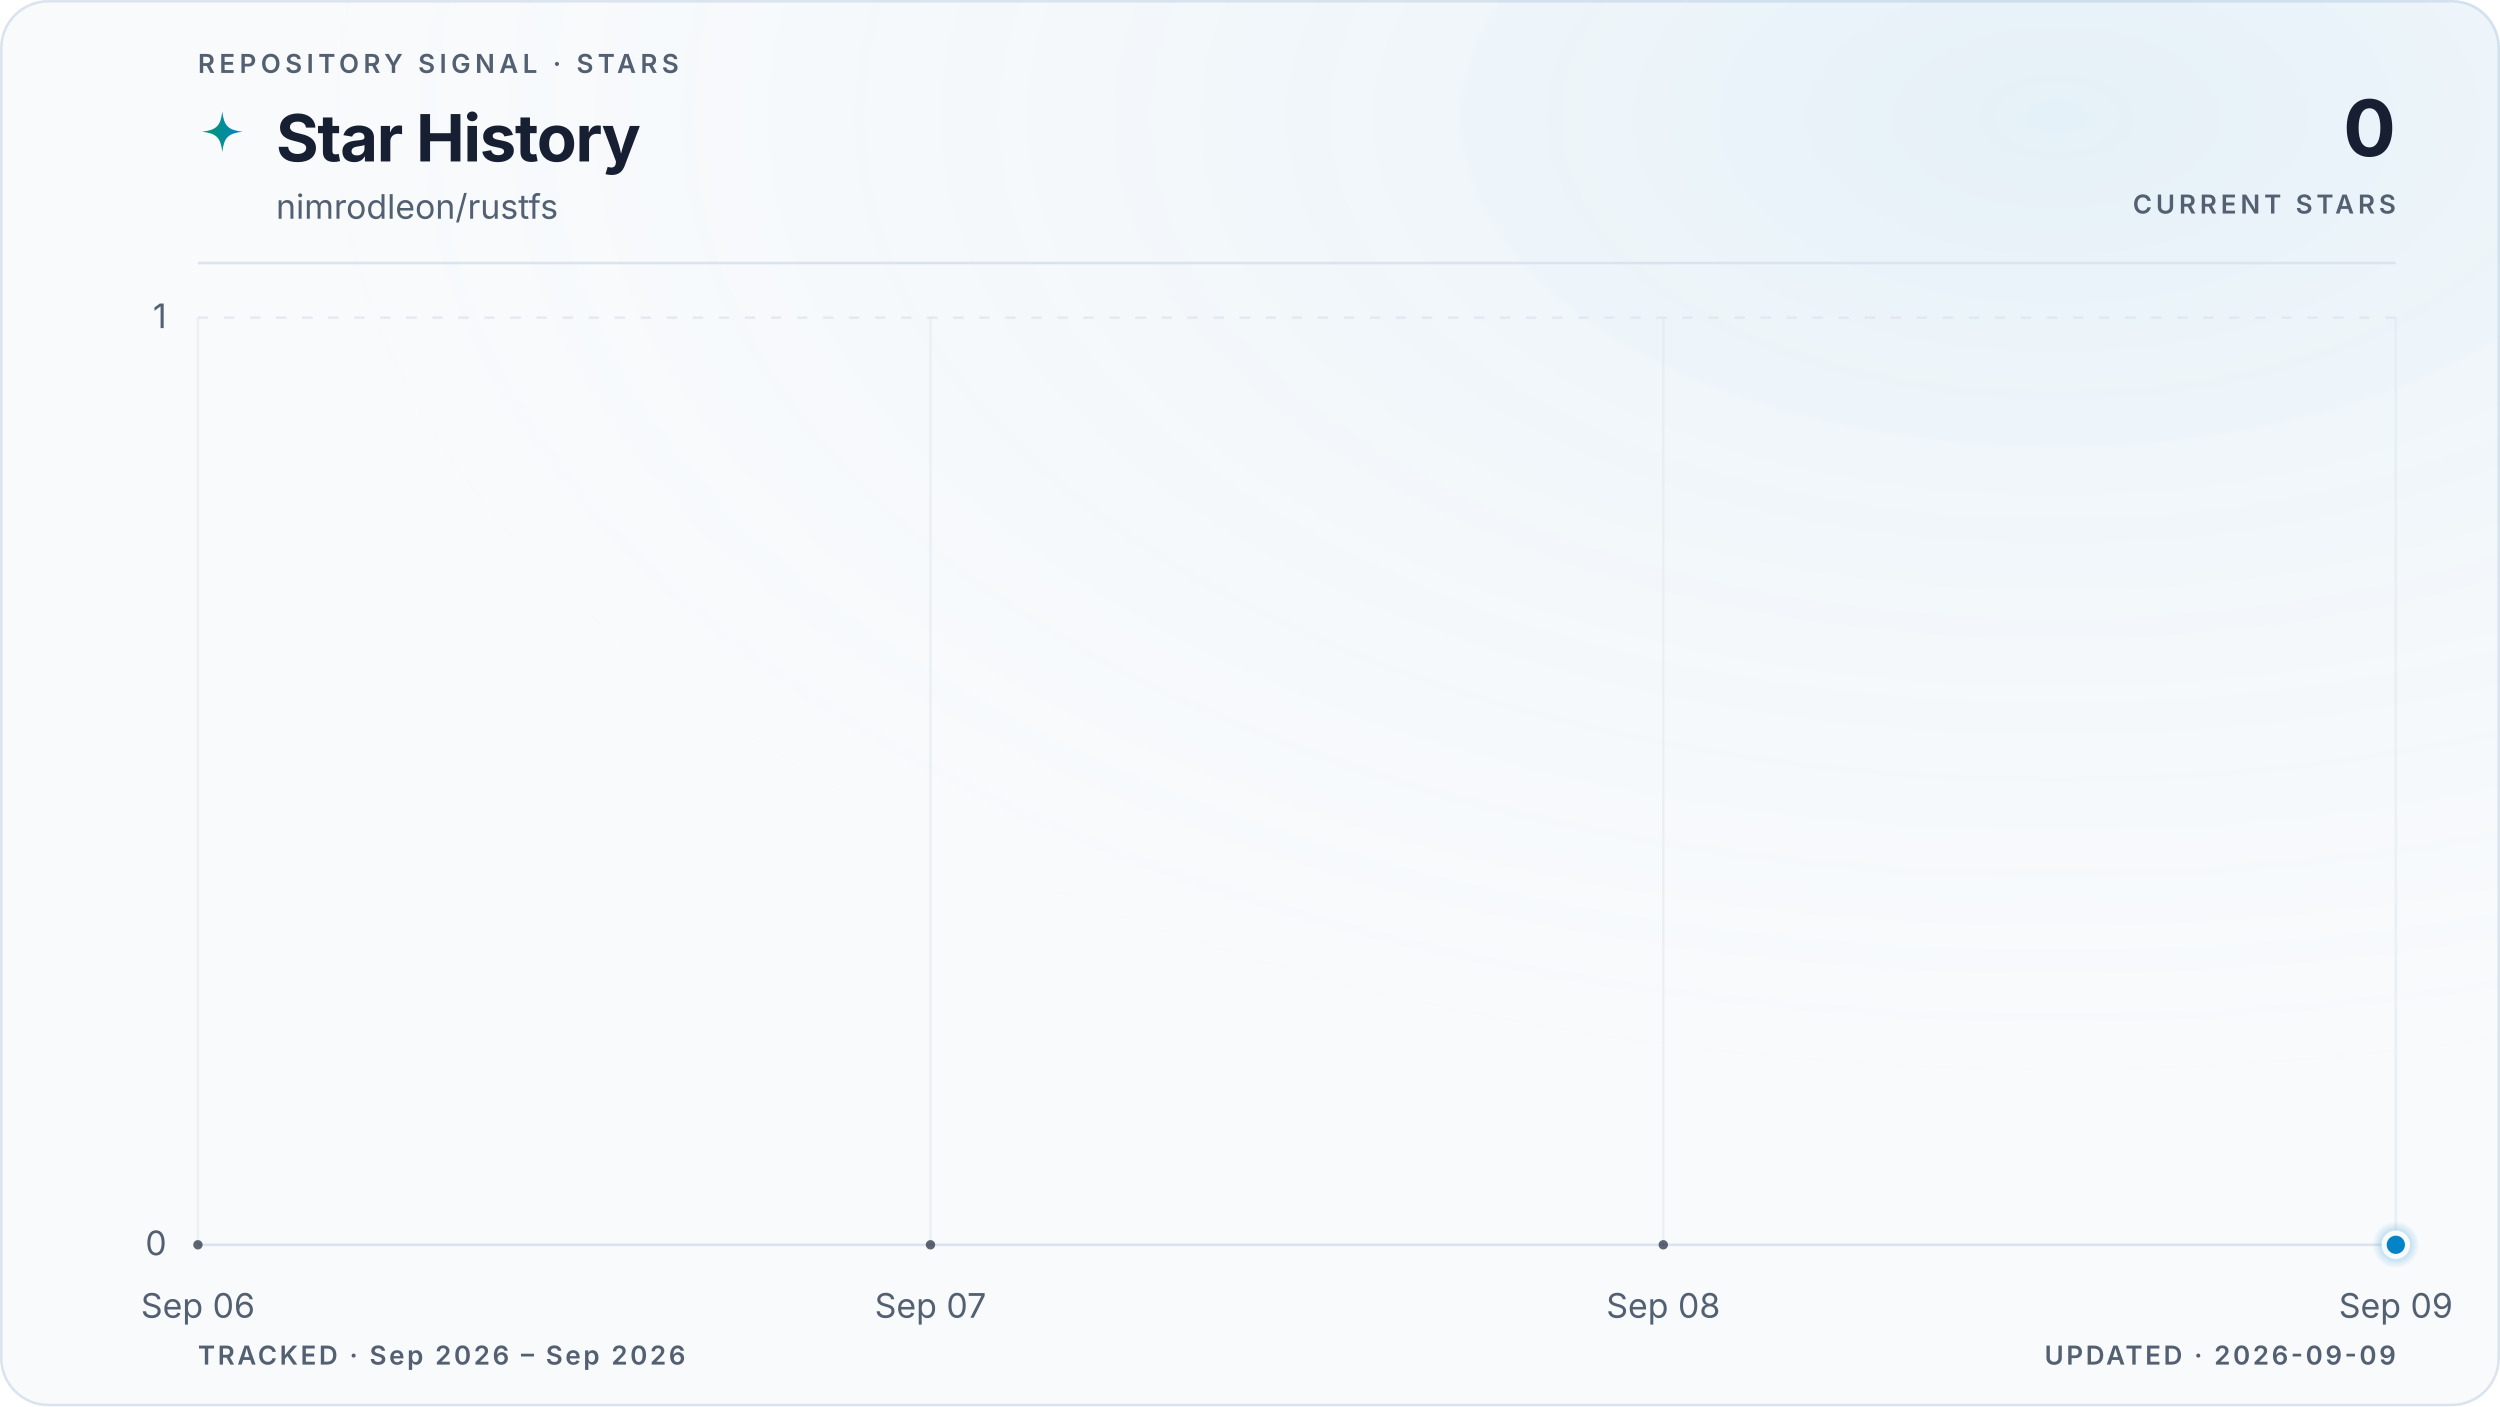
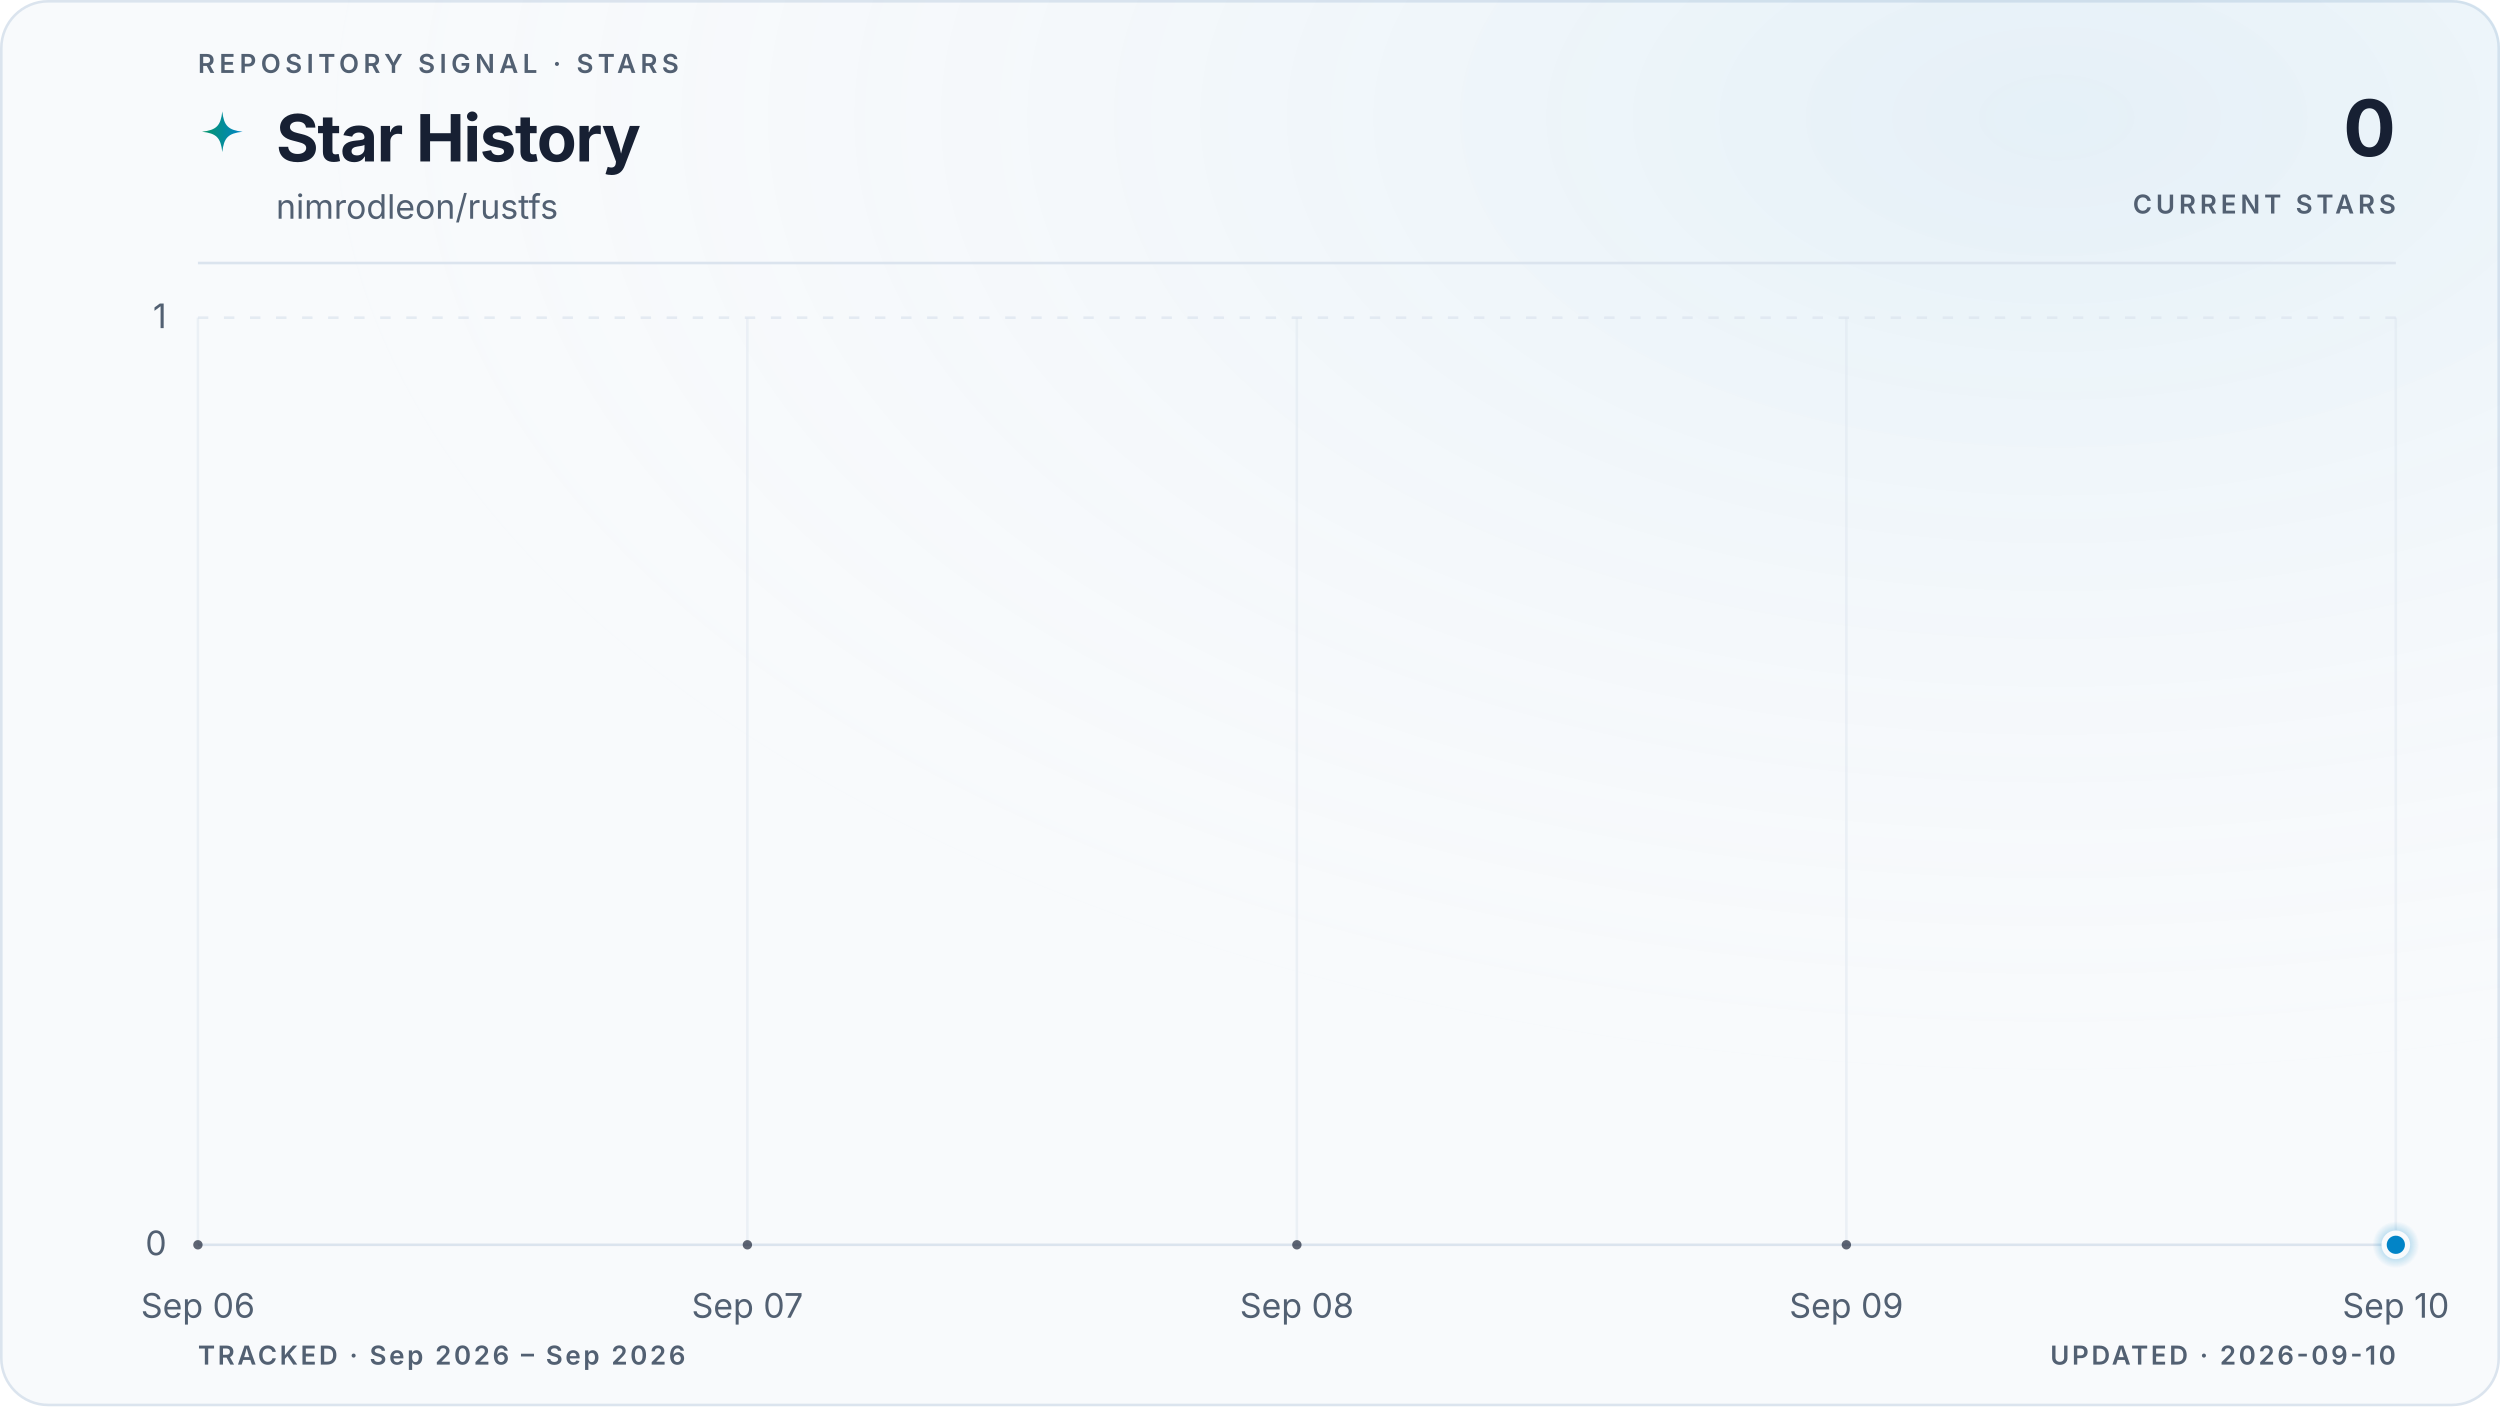
<svg xmlns="http://www.w3.org/2000/svg" viewBox="0 0 960 540" role="img" aria-labelledby="title description" data-style="gradient" data-variant="glow" data-layout="editorial" data-animated="true">
  <defs>
    <linearGradient id="trend" x1="0" y1="0" x2="1" y2="0">
      <stop offset="0%" stop-color="#059669" />
      <stop offset="100%" stop-color="#0284c7" />
    </linearGradient>
    <linearGradient id="area" x1="0" y1="0" x2="0" y2="1">
      <stop offset="0%" stop-color="#059669" stop-opacity="0.22" />
      <stop offset="55%" stop-color="#0284c7" stop-opacity="0.06" />
      <stop offset="100%" stop-color="#0284c7" stop-opacity="0" />
    </linearGradient>
    <radialGradient id="marker-halo" cx="50%" cy="50%" r="50%">
      <stop offset="0%" stop-color="#0284c7" stop-opacity="0.55" />
      <stop offset="100%" stop-color="#0284c7" stop-opacity="0" />
    </radialGradient>
    <radialGradient id="surface-glow" cx="82%" cy="8%" r="70%">
      <stop offset="0%" stop-color="#0284c7" stop-opacity="0.08" />
      <stop offset="100%" stop-color="#f8fafc" stop-opacity="0" />
    </radialGradient>
    <filter id="trend-glow" x="-20%" y="-20%" width="140%" height="140%">
      <feGaussianBlur stdDeviation="5" />
    </filter>
  </defs>
  <style>
.trend-enter{transform-box:fill-box;transform-origin:center;animation:trend-enter 520ms cubic-bezier(0.16,1,0.3,1)}
.marker-enter{transform-box:fill-box;transform-origin:center;animation:marker-enter 320ms cubic-bezier(0.16,1,0.3,1) 200ms both}
.marker-pulse{transform-box:fill-box;transform-origin:center;animation:marker-pulse 2.6s ease-out infinite}
@keyframes trend-enter{from{opacity:.35;transform:translateY(10px)}to{opacity:1;transform:translateY(0)}}
@keyframes marker-enter{from{opacity:0;transform:scale(.4)}to{opacity:1;transform:scale(1)}}
@keyframes marker-pulse{0%{opacity:.5;transform:scale(.7)}70%,100%{opacity:0;transform:scale(2.1)}}
@media (prefers-reduced-motion:reduce){.trend-enter,.marker-enter,.marker-pulse{animation:none!important}}
@media (prefers-reduced-motion:reduce){.marker-pulse{opacity:0}}
</style>
  <rect x="0.5" y="0.5" width="959" height="539" fill="#f8fafc" stroke="#dbe4ee" stroke-width="1" rx="18" />
  <rect width="960" height="540" fill="url(#surface-glow)" rx="18" />
  <text x="76" y="28" fill="#526072" font-family="ui-sans-serif, system-ui, -apple-system, BlinkMacSystemFont, 'Segoe UI', sans-serif" font-size="10" font-weight="600" letter-spacing="1.7">REPOSITORY SIGNAL · STARS</text>
  <path d="M12 1c.8 7.1 2.9 9.2 10 10-7.1.8-9.2 2.9-10 10-.8-7.1-2.9-9.2-10-10 7.1-.8 9.2-2.9 10-10Z" transform="translate(76 42) scale(.78)" fill="url(#trend)" aria-hidden="true" />
  <text x="106" y="62" fill="#172033" font-family="ui-sans-serif, system-ui, -apple-system, BlinkMacSystemFont, 'Segoe UI', sans-serif" font-size="25" font-weight="700" letter-spacing="-0.5">Star History</text>
  <text x="106" y="84" fill="#526072" font-family="ui-sans-serif, system-ui, -apple-system, BlinkMacSystemFont, 'Segoe UI', sans-serif" font-size="13">nimrodleon/rustfs</text>
  <text x="920" y="60" fill="#172033" font-family="ui-sans-serif, system-ui, -apple-system, BlinkMacSystemFont, 'Segoe UI', sans-serif" font-size="30" font-weight="700" letter-spacing="-0.6" text-anchor="end">0</text>
  <text x="920" y="82" fill="#526072" font-family="ui-sans-serif, system-ui, -apple-system, BlinkMacSystemFont, 'Segoe UI', sans-serif" font-size="10" font-weight="600" letter-spacing="1.5" text-anchor="end">CURRENT STARS</text>
  <line x1="76" y1="101" x2="920" y2="101" stroke="#dbe4ee" stroke-width="1" />
  <line x1="76" y1="478.0" x2="920" y2="478.0" stroke="#dbe4ee" stroke-width="1" stroke-dasharray="0" opacity="1" />
  <text x="64" y="482.0" fill="#526072" font-family="ui-sans-serif, system-ui, -apple-system, BlinkMacSystemFont, 'Segoe UI', sans-serif" font-size="13" text-anchor="end">0</text>
  <line x1="76" y1="122.0" x2="920" y2="122.0" stroke="#dbe4ee" stroke-width="1" stroke-dasharray="4 6" opacity="0.7" />
  <text x="64" y="126.0" fill="#526072" font-family="ui-sans-serif, system-ui, -apple-system, BlinkMacSystemFont, 'Segoe UI', sans-serif" font-size="13" text-anchor="end">1</text>
  <line x1="76.0" y1="122" x2="76.0" y2="478" stroke="#dbe4ee" stroke-width="1" opacity="0.45" />
  <text x="76.0" y="506" fill="#526072" font-family="ui-sans-serif, system-ui, -apple-system, BlinkMacSystemFont, 'Segoe UI', sans-serif" font-size="13" text-anchor="middle">Sep 06</text>
-   <line x1="357.3" y1="122" x2="357.3" y2="478" stroke="#dbe4ee" stroke-width="1" opacity="0.45" />
-   <text x="357.3" y="506" fill="#526072" font-family="ui-sans-serif, system-ui, -apple-system, BlinkMacSystemFont, 'Segoe UI', sans-serif" font-size="13" text-anchor="middle">Sep 07</text>
-   <line x1="638.7" y1="122" x2="638.7" y2="478" stroke="#dbe4ee" stroke-width="1" opacity="0.45" />
-   <text x="638.7" y="506" fill="#526072" font-family="ui-sans-serif, system-ui, -apple-system, BlinkMacSystemFont, 'Segoe UI', sans-serif" font-size="13" text-anchor="middle">Sep 08</text>
+   <line x1="287.0" y1="122" x2="287.0" y2="478" stroke="#dbe4ee" stroke-width="1" opacity="0.45" />
+   <text x="287.0" y="506" fill="#526072" font-family="ui-sans-serif, system-ui, -apple-system, BlinkMacSystemFont, 'Segoe UI', sans-serif" font-size="13" text-anchor="middle">Sep 07</text>
+   <line x1="498.0" y1="122" x2="498.0" y2="478" stroke="#dbe4ee" stroke-width="1" opacity="0.45" />
+   <text x="498.0" y="506" fill="#526072" font-family="ui-sans-serif, system-ui, -apple-system, BlinkMacSystemFont, 'Segoe UI', sans-serif" font-size="13" text-anchor="middle">Sep 08</text>
+   <line x1="709.0" y1="122" x2="709.0" y2="478" stroke="#dbe4ee" stroke-width="1" opacity="0.45" />
+   <text x="709.0" y="506" fill="#526072" font-family="ui-sans-serif, system-ui, -apple-system, BlinkMacSystemFont, 'Segoe UI', sans-serif" font-size="13" text-anchor="middle">Sep 09</text>
  <line x1="920.0" y1="122" x2="920.0" y2="478" stroke="#dbe4ee" stroke-width="1" opacity="0.45" />
-   <text x="920.0" y="506" fill="#526072" font-family="ui-sans-serif, system-ui, -apple-system, BlinkMacSystemFont, 'Segoe UI', sans-serif" font-size="13" text-anchor="middle">Sep 09</text>
+   <text x="920.0" y="506" fill="#526072" font-family="ui-sans-serif, system-ui, -apple-system, BlinkMacSystemFont, 'Segoe UI', sans-serif" font-size="13" text-anchor="middle">Sep 10</text>
  <g class="trend-enter">
-     <path d="M 76.0 478.0 C 169.8 478.0, 263.6 478.0, 357.3 478.0 C 451.1 478.0, 544.9 478.0, 638.7 478.0 C 732.4 478.0, 826.2 478.0, 920.0 478.0 L 920.0 478.0 L 76.0 478.0 Z" fill="url(#area)" />
-     <path d="M 76.0 478.0 C 169.8 478.0, 263.6 478.0, 357.3 478.0 C 451.1 478.0, 544.9 478.0, 638.7 478.0 C 732.4 478.0, 826.2 478.0, 920.0 478.0" fill="none" stroke="url(#trend)" stroke-width="10" stroke-linecap="round" stroke-linejoin="round" opacity="0.10" filter="url(#trend-glow)" />
-     <path d="M 76.0 478.0 C 169.8 478.0, 263.6 478.0, 357.3 478.0 C 451.1 478.0, 544.9 478.0, 638.7 478.0 C 732.4 478.0, 826.2 478.0, 920.0 478.0" fill="none" stroke="url(#trend)" stroke-width="3" stroke-linecap="round" stroke-linejoin="round" />
-     <g data-point-count="3" fill="#172033" opacity="0.68">
+     <path d="M 76.0 478.0 C 146.3 478.0, 216.7 478.0, 287.0 478.0 C 357.3 478.0, 427.7 478.0, 498.0 478.0 C 568.3 478.0, 638.7 478.0, 709.0 478.0 C 779.3 478.0, 849.7 478.0, 920.0 478.0 L 920.0 478.0 L 76.0 478.0 Z" fill="url(#area)" />
+     <path d="M 76.0 478.0 C 146.3 478.0, 216.7 478.0, 287.0 478.0 C 357.3 478.0, 427.7 478.0, 498.0 478.0 C 568.3 478.0, 638.7 478.0, 709.0 478.0 C 779.3 478.0, 849.7 478.0, 920.0 478.0" fill="none" stroke="url(#trend)" stroke-width="10" stroke-linecap="round" stroke-linejoin="round" opacity="0.10" filter="url(#trend-glow)" />
+     <path d="M 76.0 478.0 C 146.3 478.0, 216.7 478.0, 287.0 478.0 C 357.3 478.0, 427.7 478.0, 498.0 478.0 C 568.3 478.0, 638.7 478.0, 709.0 478.0 C 779.3 478.0, 849.7 478.0, 920.0 478.0" fill="none" stroke="url(#trend)" stroke-width="3" stroke-linecap="round" stroke-linejoin="round" />
+     <g data-point-count="4" fill="#172033" opacity="0.68">
      <circle cx="76.0" cy="478.0" r="1.8" />
-       <circle cx="357.3" cy="478.0" r="1.8" />
-       <circle cx="638.7" cy="478.0" r="1.8" />
+       <circle cx="287.0" cy="478.0" r="1.8" />
+       <circle cx="498.0" cy="478.0" r="1.8" />
+       <circle cx="709.0" cy="478.0" r="1.8" />
    </g>
  </g>
  <g class="marker-enter">
    <circle class="marker-pulse" cx="920.0" cy="478.0" r="9" fill="url(#marker-halo)" />
    <circle cx="920.0" cy="478.0" r="4.5" fill="#0284c7" stroke="#f8fafc" stroke-width="2" />
  </g>
  <text x="76" y="524" fill="#526072" font-family="ui-sans-serif, system-ui, -apple-system, BlinkMacSystemFont, 'Segoe UI', sans-serif" font-size="10" font-weight="600" letter-spacing="1">TRACKED · Sep 2026 – Sep 2026</text>
-   <text x="920" y="524" fill="#526072" font-family="ui-sans-serif, system-ui, -apple-system, BlinkMacSystemFont, 'Segoe UI', sans-serif" font-size="10" font-weight="600" letter-spacing="1" text-anchor="end">UPDATED · 2026-09-09</text>
+   <text x="920" y="524" fill="#526072" font-family="ui-sans-serif, system-ui, -apple-system, BlinkMacSystemFont, 'Segoe UI', sans-serif" font-size="10" font-weight="600" letter-spacing="1" text-anchor="end">UPDATED · 2026-09-10</text>
</svg>
